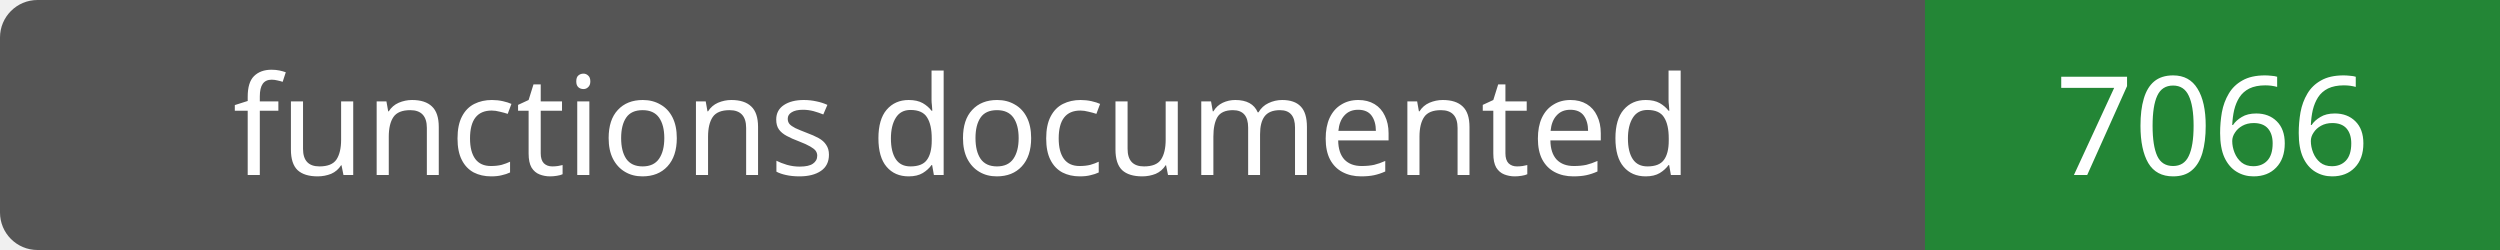
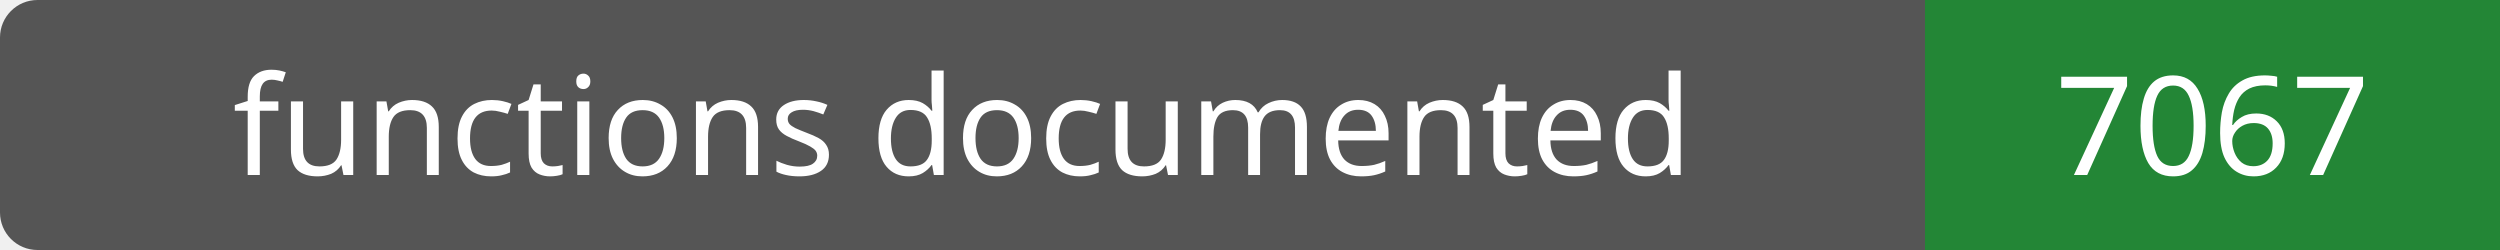
- <svg xmlns="http://www.w3.org/2000/svg" width="200" height="20" role="img" aria-label="functions documented: 7066">
+ <svg xmlns="http://www.w3.org/2000/svg" width="200" height="20" role="img" aria-label="functions documented: 7067">
  <rect width="200" height="20" rx="3" fill="#555" />
  <path fill="#238636" d="M154 0h46v20H154z" />
  <g fill="#fff" text-anchor="middle" font-family="Verdana,sans-serif" font-size="11">
    <text x="77.0" y="14">functions documented</text>
-     <text x="177.0" y="14">7066</text>
+     <text x="177.0" y="14">7067</text>
  </g>
</svg>
